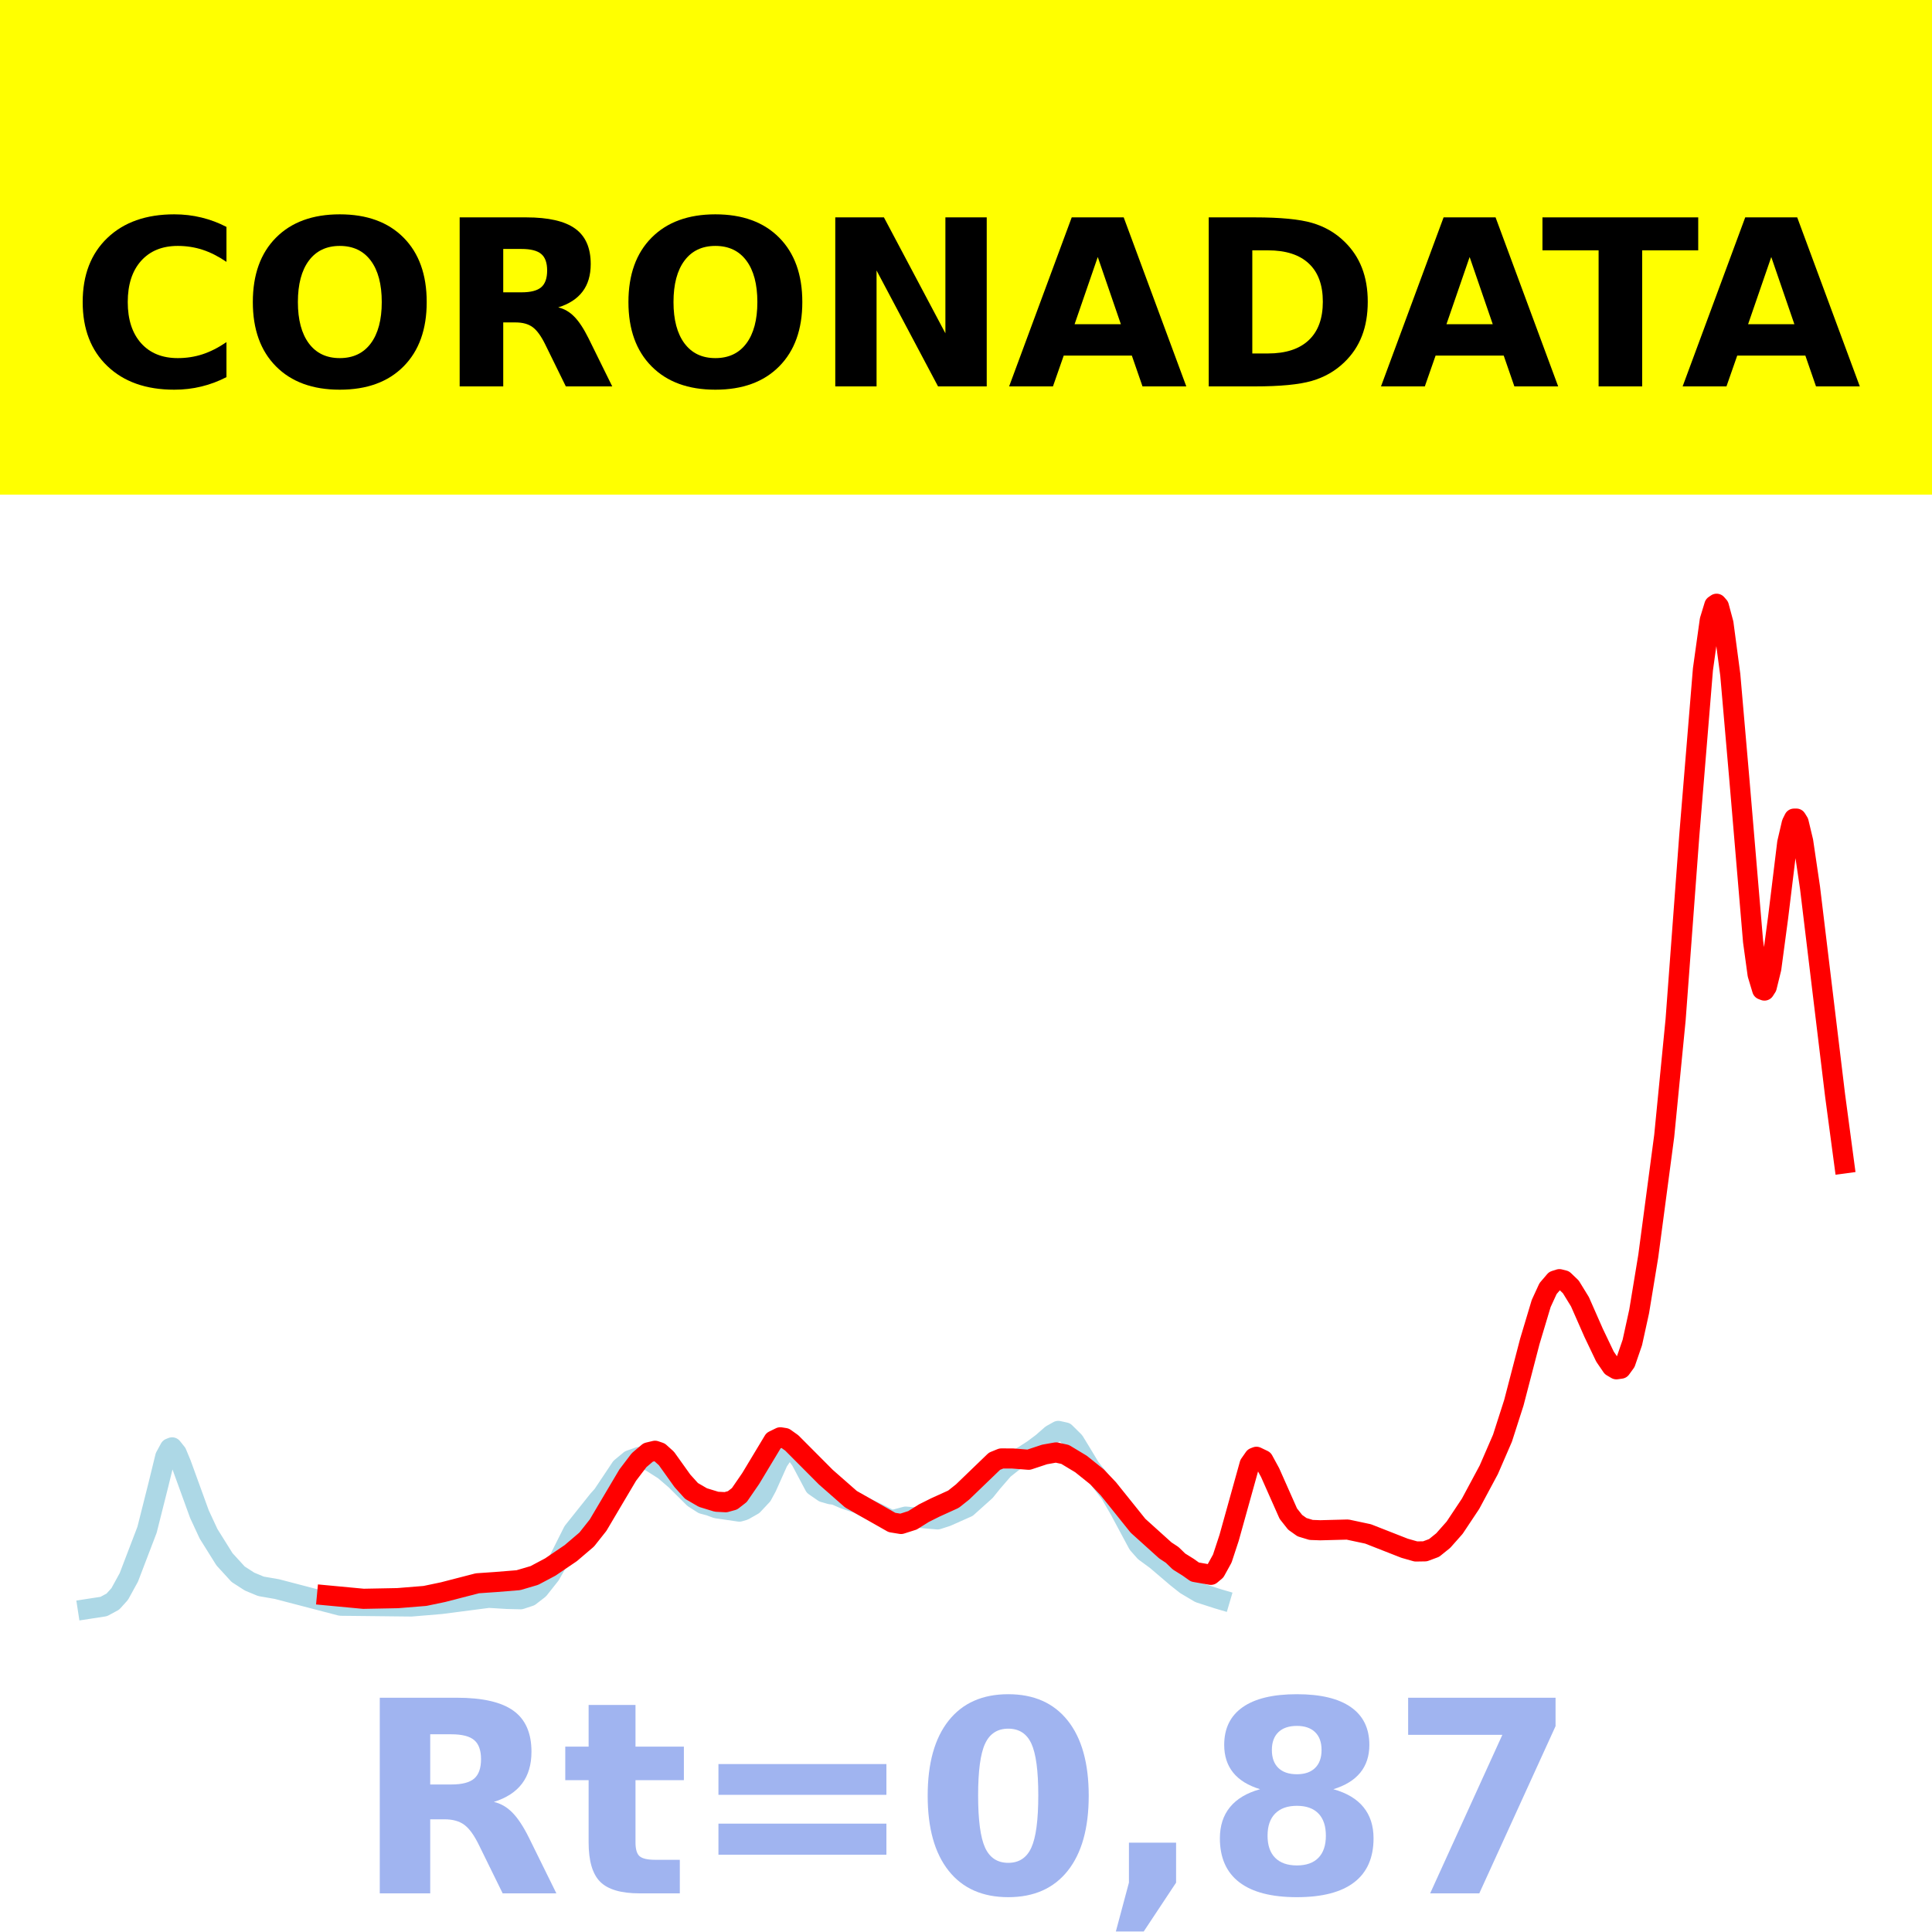
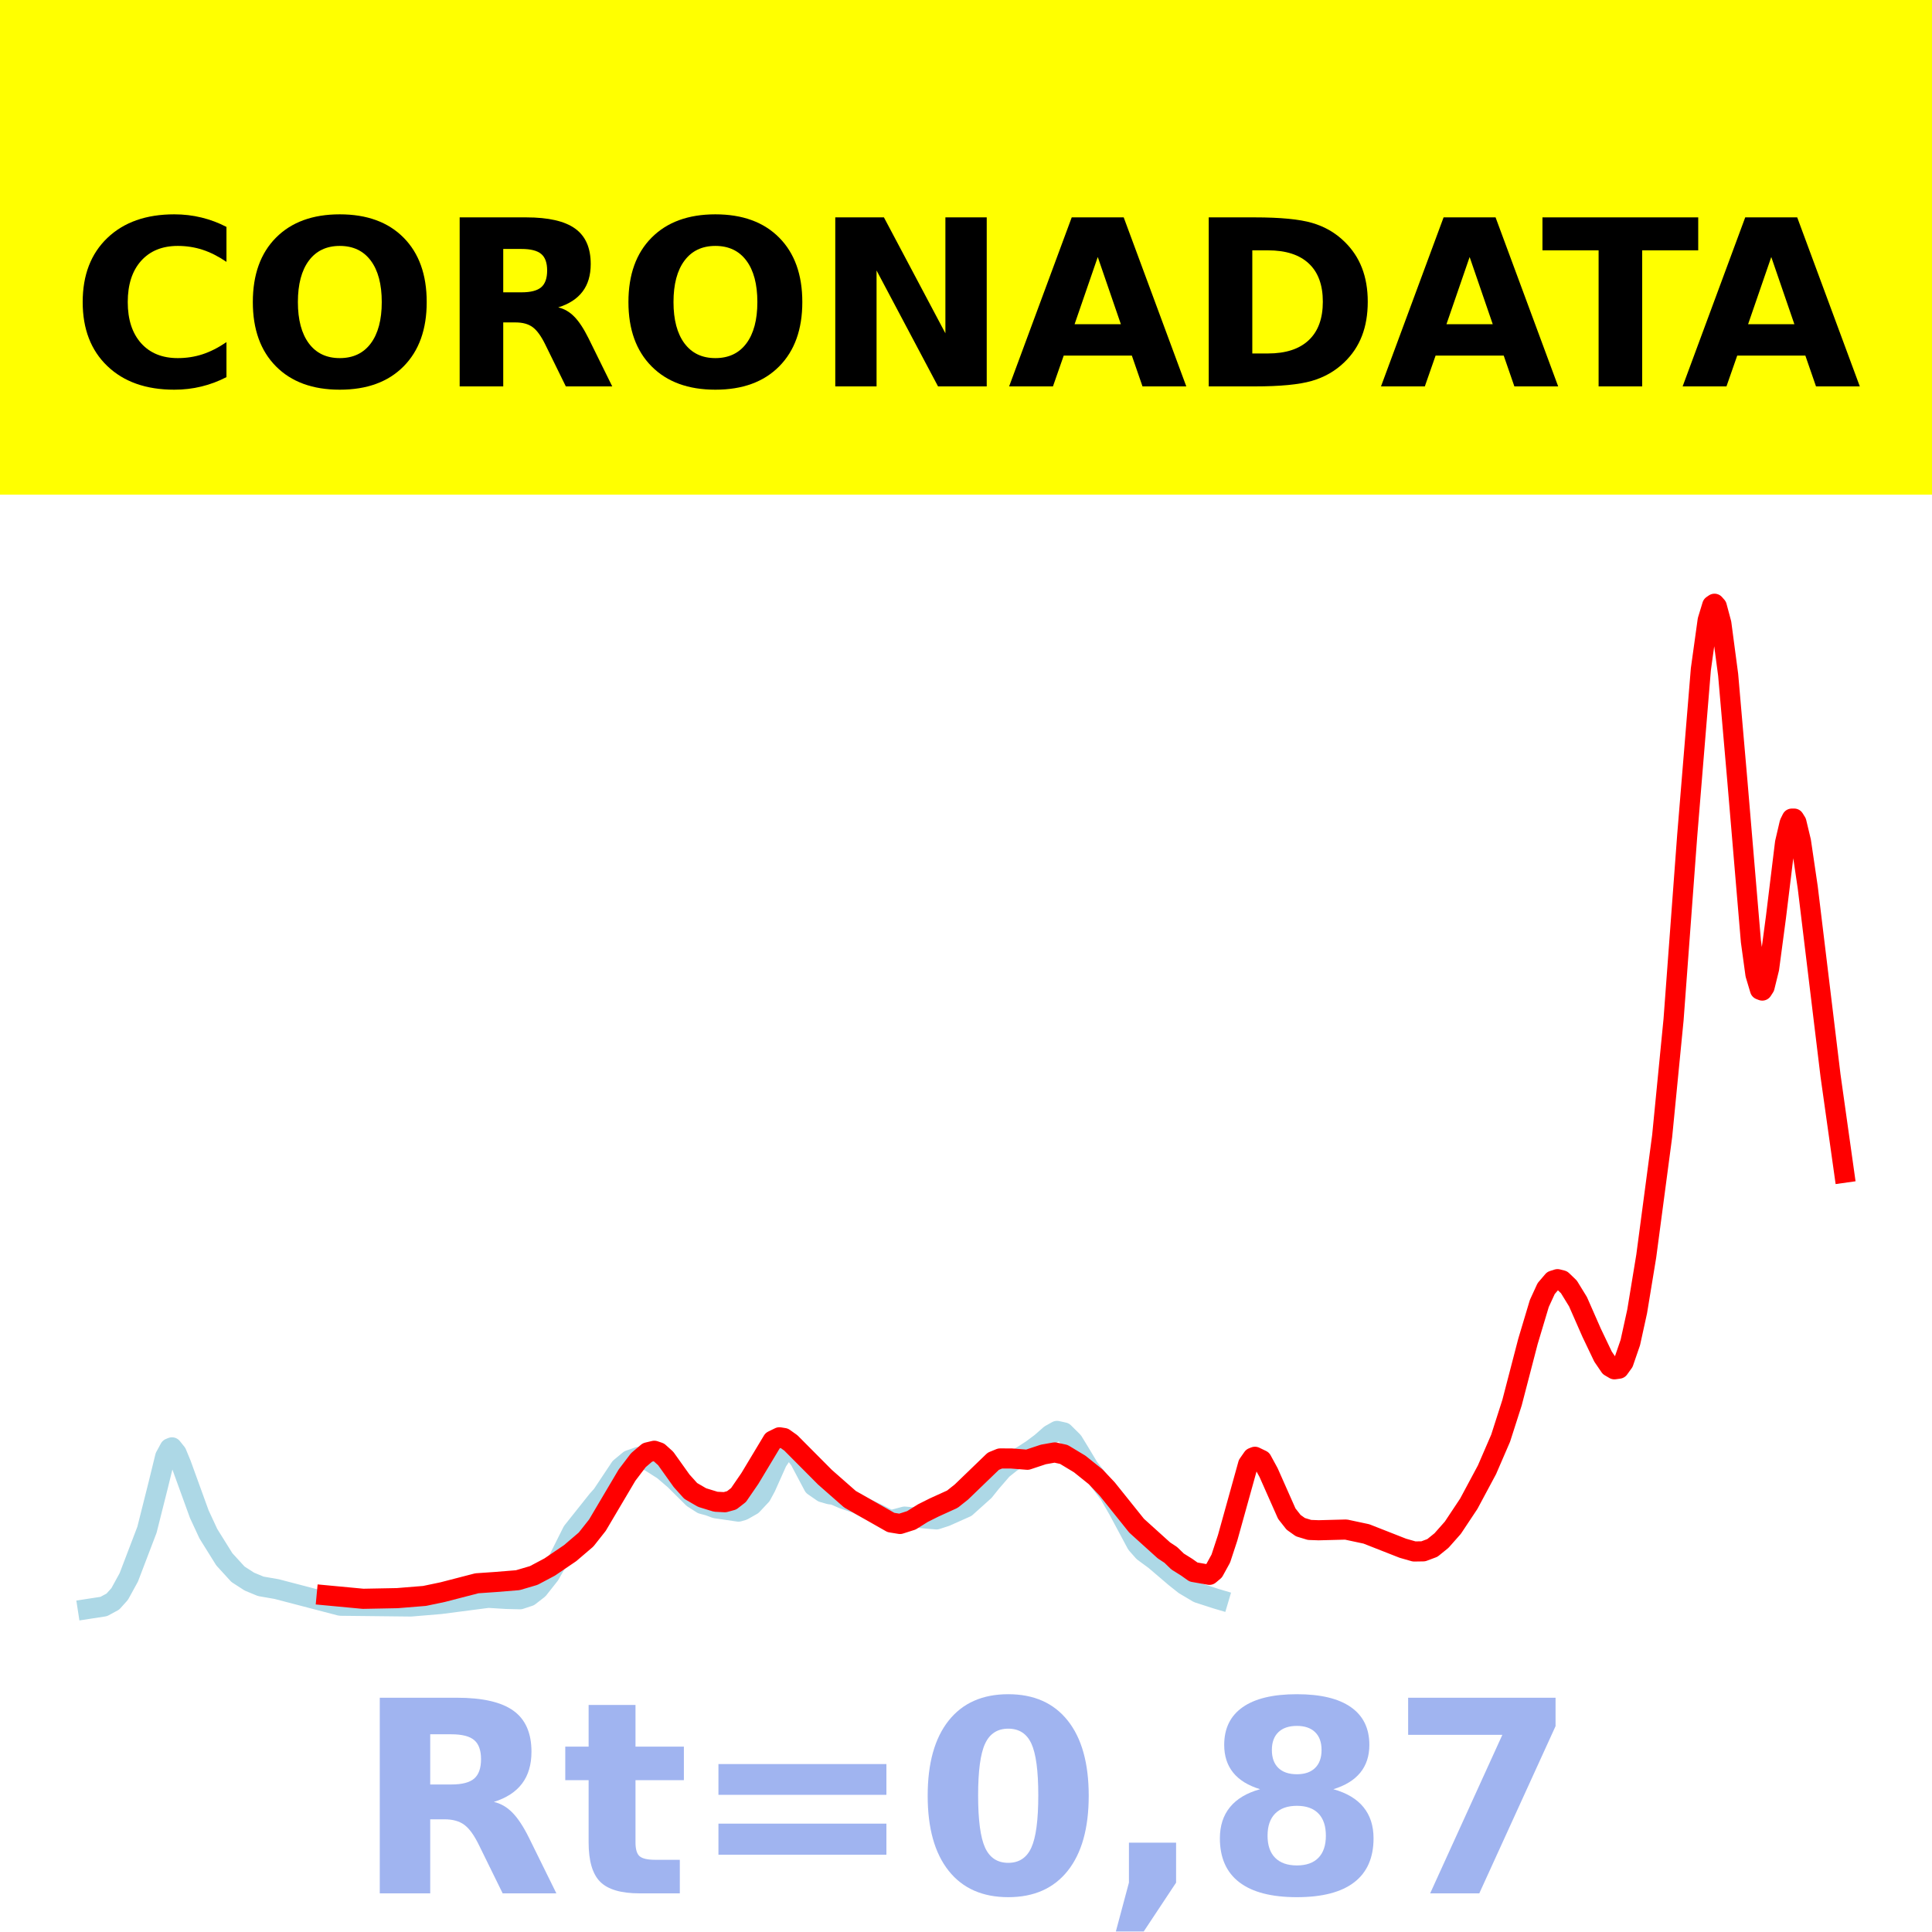
<svg xmlns="http://www.w3.org/2000/svg" xmlns:xlink="http://www.w3.org/1999/xlink" height="144pt" version="1.1" viewBox="0 0 144 144" width="144pt">
  <defs>
    <style type="text/css">*{stroke-linecap:butt;stroke-linejoin:round;}</style>
  </defs>
  <g id="figure_1">
    <g id="patch_1">
      <path d="M 0 144  L 144 144  L 144 0  L 0 0  z " style="fill:#ffffff;" />
    </g>
    <g id="axes_1">
      <g id="patch_2">
        <path d="M 0 144  L 144 144  L 144 0  L 0 0  z " style="fill:#ffffff;" />
      </g>
      <g id="line2d_1">
-         <path clip-path="url(#pea966593c8)" d="M 6.545 119.923  L 7.734 119.74  L 8.413 119.373  L 8.923 118.808  L 9.602 117.571  L 10.96 114.02  L 11.809 110.651  L 12.318 108.571  L 12.658 107.947  L 12.828 107.878  L 13.167 108.301  L 13.507 109.119  L 14.865 112.857  L 15.544 114.319  L 16.733 116.222  L 17.752 117.335  L 18.601 117.883  L 19.45 118.235  L 20.638 118.441  L 25.392 119.681  L 30.656 119.738  L 32.863 119.554  L 36.429 119.091  L 37.787 119.174  L 38.806 119.199  L 39.485 118.975  L 40.164 118.45  L 41.013 117.377  L 41.692 116.188  L 42.711 114.154  L 44.579 111.811  L 44.918 111.432  L 46.277 109.396  L 46.956 108.833  L 47.635 108.596  L 48.484 108.932  L 49.503 109.581  L 50.352 110.31  L 51.71 111.658  L 52.389 112.093  L 52.898 112.229  L 53.408 112.419  L 55.106 112.666  L 55.445 112.568  L 56.125 112.182  L 56.804 111.458  L 57.143 110.832  L 57.992 108.934  L 58.502 108.176  L 58.841 108.012  L 59.181 108.144  L 59.69 108.836  L 60.709 110.756  L 61.388 111.225  L 61.897 111.371  L 62.237 111.417  L 62.916 111.711  L 63.935 112.056  L 64.784 112.499  L 65.633 112.901  L 66.312 113.248  L 66.652 113.267  L 67.501 113.04  L 69.878 113.248  L 70.557 113.029  L 72.085 112.35  L 73.443 111.131  L 73.953 110.497  L 74.802 109.517  L 75.481 108.978  L 76.33 108.481  L 77.009 108.041  L 77.688 107.532  L 78.367 106.937  L 78.877 106.652  L 79.386 106.764  L 80.065 107.436  L 80.574 108.269  L 81.254 109.399  L 81.933 110.256  L 82.782 111.369  L 83.461 112.547  L 84.819 115.079  L 85.329 115.656  L 86.178 116.278  L 87.706 117.581  L 88.385 118.119  L 89.404 118.723  L 90.762 119.162  L 90.932 119.212  L 90.932 119.212  " style="fill:none;stroke:#add8e6;stroke-linecap:square;stroke-width:1.5;" />
+         <path clip-path="url(#pa6b24e8dac)" d="M 6.545 119.923  L 7.732 119.74  L 8.411 119.373  L 8.919 118.808  L 9.598 117.571  L 10.954 114.02  L 11.802 110.651  L 12.311 108.571  L 12.65 107.947  L 12.82 107.878  L 13.159 108.301  L 13.498 109.119  L 14.854 112.857  L 15.533 114.319  L 16.72 116.222  L 17.737 117.335  L 18.585 117.883  L 19.433 118.235  L 20.62 118.441  L 25.368 119.681  L 30.625 119.738  L 32.829 119.554  L 36.39 119.091  L 37.747 119.174  L 38.764 119.199  L 39.442 118.975  L 40.121 118.45  L 40.968 117.377  L 41.647 116.188  L 42.664 114.154  L 44.529 111.811  L 44.869 111.432  L 46.225 109.396  L 46.903 108.833  L 47.582 108.596  L 48.43 108.932  L 49.447 109.581  L 50.295 110.31  L 51.651 111.658  L 52.33 112.093  L 52.838 112.229  L 53.347 112.419  L 55.043 112.666  L 55.382 112.568  L 56.06 112.182  L 56.739 111.458  L 57.078 110.832  L 57.926 108.934  L 58.434 108.176  L 58.773 108.012  L 59.113 108.144  L 59.621 108.836  L 60.639 110.756  L 61.317 111.225  L 61.826 111.371  L 62.165 111.417  L 62.843 111.711  L 63.861 112.056  L 64.708 112.499  L 65.556 112.901  L 66.235 113.248  L 66.574 113.267  L 67.422 113.04  L 69.796 113.248  L 70.474 113.029  L 72 112.35  L 73.357 111.131  L 73.865 110.497  L 74.713 109.517  L 75.391 108.978  L 76.239 108.481  L 76.918 108.041  L 77.596 107.532  L 78.274 106.937  L 78.783 106.652  L 79.292 106.764  L 79.97 107.436  L 80.479 108.269  L 81.157 109.399  L 81.835 110.256  L 82.683 111.369  L 83.361 112.547  L 84.718 115.079  L 85.227 115.656  L 86.074 116.278  L 87.601 117.581  L 88.279 118.119  L 89.296 118.723  L 90.653 119.162  L 90.822 119.212  L 90.822 119.212  " style="fill:none;stroke:#add8e6;stroke-linecap:square;stroke-width:1.5;" />
      </g>
      <g id="line2d_2">
-         <path clip-path="url(#pea966593c8)" d="M 24.374 118.91  L 27.09 119.165  L 29.637 119.116  L 31.675 118.951  L 33.033 118.667  L 35.58 118.009  L 36.938 117.915  L 38.636 117.778  L 39.825 117.428  L 41.013 116.798  L 42.541 115.762  L 43.73 114.748  L 44.579 113.676  L 45.597 111.954  L 46.786 109.948  L 47.635 108.831  L 48.314 108.254  L 48.823 108.132  L 49.163 108.248  L 49.672 108.706  L 50.861 110.371  L 51.54 111.125  L 52.389 111.619  L 53.408 111.931  L 54.087 111.966  L 54.596 111.827  L 55.106 111.432  L 55.955 110.197  L 57.653 107.376  L 58.162 107.128  L 58.502 107.183  L 59.011 107.545  L 61.558 110.103  L 63.426 111.742  L 66.482 113.476  L 67.161 113.587  L 68.01 113.316  L 68.859 112.784  L 69.708 112.359  L 71.066 111.742  L 71.745 111.203  L 74.122 108.913  L 74.632 108.705  L 75.481 108.707  L 76.669 108.801  L 77.858 108.407  L 78.707 108.256  L 79.386 108.404  L 80.574 109.12  L 81.763 110.074  L 82.612 110.969  L 84.819 113.719  L 86.857 115.558  L 87.366 115.892  L 87.875 116.385  L 88.555 116.809  L 89.064 117.17  L 90.253 117.378  L 90.592 117.093  L 91.102 116.167  L 91.611 114.62  L 93.139 109.134  L 93.479 108.647  L 93.648 108.58  L 94.158 108.825  L 94.667 109.759  L 96.025 112.82  L 96.535 113.465  L 97.044 113.827  L 97.723 114.032  L 98.403 114.057  L 100.44 114.004  L 101.968 114.33  L 104.685 115.396  L 105.534 115.638  L 106.213 115.627  L 106.892 115.373  L 107.571 114.825  L 108.42 113.866  L 109.609 112.079  L 110.967 109.546  L 111.986 107.194  L 112.835 104.549  L 114.023 99.984  L 114.872 97.153  L 115.382 96.045  L 115.891 95.449  L 116.231 95.342  L 116.57 95.428  L 117.08 95.917  L 117.759 97.022  L 118.778 99.337  L 119.626 101.113  L 120.136 101.86  L 120.475 102.059  L 120.815 102.012  L 121.155 101.542  L 121.664 100.064  L 122.173 97.746  L 122.852 93.623  L 124.041 84.664  L 124.89 76.002  L 125.909 62.285  L 126.927 49.887  L 127.437 46.228  L 127.776 45.117  L 127.946 45  L 128.116 45.194  L 128.456 46.46  L 128.965 50.294  L 129.644 58.113  L 130.663 70.164  L 131.002 72.633  L 131.342 73.765  L 131.512 73.83  L 131.682 73.566  L 132.021 72.19  L 132.531 68.376  L 133.21 62.814  L 133.549 61.359  L 133.719 61.016  L 133.889 61.014  L 134.059 61.29  L 134.398 62.706  L 134.908 66.162  L 136.775 81.627  L 137.455 86.714  L 137.455 86.714  " style="fill:none;stroke:#ff0000;stroke-linecap:square;stroke-width:1.5;" />
+         <path clip-path="url(#pa6b24e8dac)" d="M 24.35 118.91  L 27.064 119.165  L 29.607 119.116  L 31.642 118.951  L 32.999 118.667  L 35.542 118.009  L 36.899 117.915  L 38.594 117.778  L 39.781 117.428  L 40.968 116.798  L 42.495 115.762  L 43.682 114.748  L 44.529 113.676  L 45.547 111.954  L 46.734 109.948  L 47.582 108.831  L 48.26 108.254  L 48.769 108.132  L 49.108 108.248  L 49.617 108.706  L 50.804 110.371  L 51.482 111.125  L 52.33 111.619  L 53.347 111.931  L 54.025 111.966  L 54.534 111.827  L 55.043 111.432  L 55.891 110.197  L 57.586 107.376  L 58.095 107.128  L 58.434 107.183  L 58.943 107.545  L 61.487 110.103  L 63.352 111.742  L 66.404 113.476  L 67.082 113.587  L 67.93 113.316  L 68.778 112.784  L 69.626 112.359  L 70.983 111.742  L 71.661 111.203  L 74.035 108.913  L 74.544 108.705  L 75.391 108.707  L 76.578 108.801  L 77.765 108.407  L 78.613 108.256  L 79.292 108.404  L 80.479 109.12  L 81.666 110.074  L 82.513 110.969  L 84.718 113.719  L 86.753 115.558  L 87.261 115.892  L 87.77 116.385  L 88.448 116.809  L 88.957 117.17  L 90.144 117.378  L 90.483 117.093  L 90.992 116.167  L 91.501 114.62  L 93.027 109.134  L 93.366 108.647  L 93.536 108.58  L 94.044 108.825  L 94.553 109.759  L 95.91 112.82  L 96.418 113.465  L 96.927 113.827  L 97.605 114.032  L 98.284 114.057  L 100.318 114.004  L 101.845 114.33  L 104.558 115.396  L 105.406 115.638  L 106.084 115.627  L 106.762 115.373  L 107.44 114.825  L 108.288 113.866  L 109.475 112.079  L 110.832 109.546  L 111.849 107.194  L 112.697 104.549  L 113.884 99.984  L 114.732 97.153  L 115.241 96.045  L 115.749 95.449  L 116.089 95.342  L 116.428 95.428  L 116.936 95.917  L 117.615 97.022  L 118.632 99.337  L 119.48 101.113  L 119.989 101.86  L 120.328 102.059  L 120.667 102.012  L 121.006 101.542  L 121.515 100.064  L 122.024 97.746  L 122.702 93.623  L 123.889 84.664  L 124.737 76.002  L 125.754 62.285  L 126.772 49.887  L 127.28 46.228  L 127.619 45.117  L 127.789 45  L 127.959 45.194  L 128.298 46.46  L 128.806 50.294  L 129.485 58.113  L 130.502 70.164  L 130.841 72.633  L 131.18 73.765  L 131.35 73.83  L 131.52 73.566  L 131.859 72.19  L 132.367 68.376  L 133.046 62.814  L 133.385 61.359  L 133.554 61.015  L 133.724 61.014  L 133.894 61.289  L 134.233 62.706  L 134.741 66.16  L 136.437 80.173  L 137.455 87.407  L 137.455 87.407  " style="fill:none;stroke:#ff0000;stroke-linecap:square;stroke-width:1.5;" />
      </g>
      <g id="patch_3">
        <path d="M 0 144  L 0 0  " style="fill:none;stroke:#ffffff;stroke-linecap:square;stroke-linejoin:miter;stroke-width:0.8;" />
      </g>
      <g id="patch_4">
        <path d="M 144 144  L 144 0  " style="fill:none;stroke:#ffffff;stroke-linecap:square;stroke-linejoin:miter;stroke-width:0.8;" />
      </g>
      <g id="patch_5">
        <path d="M 0 144  L 144 144  " style="fill:none;stroke:#ffffff;stroke-linecap:square;stroke-linejoin:miter;stroke-width:0.8;" />
      </g>
      <g id="patch_6">
        <path d="M 0 0  L 144 0  " style="fill:none;stroke:#ffffff;stroke-linecap:square;stroke-linejoin:miter;stroke-width:0.8;" />
      </g>
    </g>
    <g id="text_1">
      <g id="patch_7">
        <path d="M -64.848 36.368  L 208.848 36.368  L 208.848 -7.654  L -64.848 -7.654  z " style="fill:#ffff00;stroke:#ffff00;stroke-linejoin:miter;" />
      </g>
      <g transform="translate(72 9.45018)scale(0.1728 -0.1728)" />
      <g transform="translate(-60.87375 28.8)scale(0.1728 -0.1728)">
        <defs>
          <path id="DejaVuSans-Bold-32" />
          <path d="M 67 4  Q 61.812 1.312 56.203 -0.047  Q 50.594 -1.422 44.484 -1.422  Q 26.266 -1.422 15.625 8.766  Q 4.984 18.953 4.984 36.375  Q 4.984 53.859 15.625 64.031  Q 26.266 74.219 44.484 74.219  Q 50.594 74.219 56.203 72.844  Q 61.812 71.484 67 68.797  L 67 53.719  Q 61.766 57.281 56.688 58.938  Q 51.609 60.594 46 60.594  Q 35.938 60.594 30.172 54.141  Q 24.422 47.703 24.422 36.375  Q 24.422 25.094 30.172 18.641  Q 35.938 12.203 46 12.203  Q 51.609 12.203 56.688 13.859  Q 61.766 15.531 67 19.094  z " id="DejaVuSans-Bold-67" />
          <path d="M 42.484 60.594  Q 33.891 60.594 29.156 54.25  Q 24.422 47.906 24.422 36.375  Q 24.422 24.906 29.156 18.547  Q 33.891 12.203 42.484 12.203  Q 51.125 12.203 55.859 18.547  Q 60.594 24.906 60.594 36.375  Q 60.594 47.906 55.859 54.25  Q 51.125 60.594 42.484 60.594  z M 42.484 74.219  Q 60.062 74.219 70.016 64.156  Q 79.984 54.109 79.984 36.375  Q 79.984 18.703 70.016 8.641  Q 60.062 -1.422 42.484 -1.422  Q 24.953 -1.422 14.969 8.641  Q 4.984 18.703 4.984 36.375  Q 4.984 54.109 14.969 64.156  Q 24.953 74.219 42.484 74.219  z " id="DejaVuSans-Bold-79" />
          <path d="M 35.891 40.578  Q 41.797 40.578 44.359 42.766  Q 46.922 44.969 46.922 50  Q 46.922 54.984 44.359 57.125  Q 41.797 59.281 35.891 59.281  L 27.984 59.281  L 27.984 40.578  z M 27.984 27.594  L 27.984 0  L 9.188 0  L 9.188 72.906  L 37.891 72.906  Q 52.297 72.906 59 68.062  Q 65.719 63.234 65.719 52.781  Q 65.719 45.562 62.219 40.922  Q 58.734 36.281 51.703 34.078  Q 55.562 33.203 58.609 30.094  Q 61.672 27 64.797 20.703  L 75 0  L 54.984 0  L 46.094 18.109  Q 43.406 23.578 40.641 25.578  Q 37.891 27.594 33.297 27.594  z " id="DejaVuSans-Bold-82" />
          <path d="M 9.188 72.906  L 30.172 72.906  L 56.688 22.906  L 56.688 72.906  L 74.516 72.906  L 74.516 0  L 53.516 0  L 27 50  L 27 0  L 9.188 0  z " id="DejaVuSans-Bold-78" />
          <path d="M 53.422 13.281  L 24.031 13.281  L 19.391 0  L 0.484 0  L 27.484 72.906  L 49.906 72.906  L 76.906 0  L 58.016 0  z M 28.719 26.812  L 48.688 26.812  L 38.719 55.812  z " id="DejaVuSans-Bold-65" />
          <path d="M 27.984 58.688  L 27.984 14.203  L 34.719 14.203  Q 46.234 14.203 52.312 19.922  Q 58.406 25.641 58.406 36.531  Q 58.406 47.359 52.344 53.016  Q 46.297 58.688 34.719 58.688  z M 9.188 72.906  L 29 72.906  Q 45.609 72.906 53.734 70.531  Q 61.859 68.172 67.672 62.5  Q 72.797 57.562 75.281 51.109  Q 77.781 44.672 77.781 36.531  Q 77.781 28.266 75.281 21.797  Q 72.797 15.328 67.672 10.406  Q 61.812 4.734 53.609 2.359  Q 45.406 0 29 0  L 9.188 0  z " id="DejaVuSans-Bold-68" />
          <path d="M 0.484 72.906  L 67.672 72.906  L 67.672 58.688  L 43.5 58.688  L 43.5 0  L 24.703 0  L 24.703 58.688  L 0.484 58.688  z " id="DejaVuSans-Bold-84" />
        </defs>
        <use xlink:href="#DejaVuSans-Bold-32" />
        <use x="34.814" xlink:href="#DejaVuSans-Bold-32" />
        <use x="69.629" xlink:href="#DejaVuSans-Bold-32" />
        <use x="104.443" xlink:href="#DejaVuSans-Bold-32" />
        <use x="139.258" xlink:href="#DejaVuSans-Bold-32" />
        <use x="174.072" xlink:href="#DejaVuSans-Bold-32" />
        <use x="208.887" xlink:href="#DejaVuSans-Bold-32" />
        <use x="243.701" xlink:href="#DejaVuSans-Bold-32" />
        <use x="278.516" xlink:href="#DejaVuSans-Bold-32" />
        <use x="313.33" xlink:href="#DejaVuSans-Bold-32" />
        <use x="348.145" xlink:href="#DejaVuSans-Bold-32" />
        <use x="382.959" xlink:href="#DejaVuSans-Bold-67" />
        <use x="456.348" xlink:href="#DejaVuSans-Bold-79" />
        <use x="541.357" xlink:href="#DejaVuSans-Bold-82" />
        <use x="618.359" xlink:href="#DejaVuSans-Bold-79" />
        <use x="703.369" xlink:href="#DejaVuSans-Bold-78" />
        <use x="787.061" xlink:href="#DejaVuSans-Bold-65" />
        <use x="864.453" xlink:href="#DejaVuSans-Bold-68" />
        <use x="947.461" xlink:href="#DejaVuSans-Bold-65" />
        <use x="1017.104" xlink:href="#DejaVuSans-Bold-84" />
        <use x="1077.566" xlink:href="#DejaVuSans-Bold-65" />
        <use x="1154.959" xlink:href="#DejaVuSans-Bold-32" />
        <use x="1189.773" xlink:href="#DejaVuSans-Bold-32" />
        <use x="1224.588" xlink:href="#DejaVuSans-Bold-32" />
        <use x="1259.402" xlink:href="#DejaVuSans-Bold-32" />
        <use x="1294.217" xlink:href="#DejaVuSans-Bold-32" />
        <use x="1329.031" xlink:href="#DejaVuSans-Bold-32" />
        <use x="1363.846" xlink:href="#DejaVuSans-Bold-32" />
        <use x="1398.66" xlink:href="#DejaVuSans-Bold-32" />
        <use x="1433.475" xlink:href="#DejaVuSans-Bold-32" />
        <use x="1468.289" xlink:href="#DejaVuSans-Bold-32" />
        <use x="1503.104" xlink:href="#DejaVuSans-Bold-32" />
      </g>
    </g>
    <g id="text_2">
      <g style="fill:#4169e1;opacity:0.5;" transform="translate(26.46875 141.12)scale(0.2 -0.2)">
        <defs>
          <path d="M 27.484 70.219  L 27.484 54.688  L 45.516 54.688  L 45.516 42.188  L 27.484 42.188  L 27.484 19  Q 27.484 15.188 29 13.844  Q 30.516 12.5 35.016 12.5  L 44 12.5  L 44 0  L 29 0  Q 18.656 0 14.328 4.312  Q 10.016 8.641 10.016 19  L 10.016 42.188  L 1.312 42.188  L 1.312 54.688  L 10.016 54.688  L 10.016 70.219  z " id="DejaVuSans-Bold-116" />
          <path d="M 10.594 48.188  L 73.188 48.188  L 73.188 36.719  L 10.594 36.719  z M 10.594 25.984  L 73.188 25.984  L 73.188 14.406  L 10.594 14.406  z " id="DejaVuSans-Bold-61" />
          <path d="M 46 36.531  Q 46 50.203 43.438 55.781  Q 40.875 61.375 34.812 61.375  Q 28.766 61.375 26.172 55.781  Q 23.578 50.203 23.578 36.531  Q 23.578 22.703 26.172 17.031  Q 28.766 11.375 34.812 11.375  Q 40.828 11.375 43.406 17.031  Q 46 22.703 46 36.531  z M 64.797 36.375  Q 64.797 18.266 56.984 8.422  Q 49.172 -1.422 34.812 -1.422  Q 20.406 -1.422 12.594 8.422  Q 4.781 18.266 4.781 36.375  Q 4.781 54.547 12.594 64.375  Q 20.406 74.219 34.812 74.219  Q 49.172 74.219 56.984 64.375  Q 64.797 54.547 64.797 36.375  z " id="DejaVuSans-Bold-48" />
          <path d="M 10.203 18.891  L 27.781 18.891  L 27.781 4  L 15.719 -14.203  L 5.328 -14.203  L 10.203 4  z " id="DejaVuSans-Bold-44" />
          <path d="M 34.812 32.625  Q 29.547 32.625 26.703 29.734  Q 23.875 26.859 23.875 21.484  Q 23.875 16.109 26.703 13.25  Q 29.547 10.406 34.812 10.406  Q 40.047 10.406 42.828 13.25  Q 45.609 16.109 45.609 21.484  Q 45.609 26.906 42.828 29.766  Q 40.047 32.625 34.812 32.625  z M 21.094 38.812  Q 14.453 40.828 11.078 44.969  Q 7.719 49.125 7.719 55.328  Q 7.719 64.547 14.594 69.375  Q 21.484 74.219 34.812 74.219  Q 48.047 74.219 54.922 69.406  Q 61.812 64.594 61.812 55.328  Q 61.812 49.125 58.422 44.969  Q 55.031 40.828 48.391 38.812  Q 55.812 36.766 59.594 32.156  Q 63.375 27.547 63.375 20.516  Q 63.375 9.672 56.172 4.125  Q 48.969 -1.422 34.812 -1.422  Q 20.609 -1.422 13.359 4.125  Q 6.109 9.672 6.109 20.516  Q 6.109 27.547 9.891 32.156  Q 13.672 36.766 21.094 38.812  z M 25.484 53.422  Q 25.484 49.078 27.906 46.734  Q 30.328 44.391 34.812 44.391  Q 39.203 44.391 41.594 46.734  Q 44 49.078 44 53.422  Q 44 57.766 41.594 60.078  Q 39.203 62.406 34.812 62.406  Q 30.328 62.406 27.906 60.062  Q 25.484 57.719 25.484 53.422  z " id="DejaVuSans-Bold-56" />
          <path d="M 6.688 72.906  L 61.625 72.906  L 61.625 62.312  L 33.203 0  L 14.891 0  L 41.797 59.078  L 6.688 59.078  z " id="DejaVuSans-Bold-55" />
        </defs>
        <use xlink:href="#DejaVuSans-Bold-82" />
        <use x="77.002" xlink:href="#DejaVuSans-Bold-116" />
        <use x="124.805" xlink:href="#DejaVuSans-Bold-61" />
        <use x="208.594" xlink:href="#DejaVuSans-Bold-48" />
        <use x="278.174" xlink:href="#DejaVuSans-Bold-44" />
        <use x="316.162" xlink:href="#DejaVuSans-Bold-56" />
        <use x="385.742" xlink:href="#DejaVuSans-Bold-55" />
      </g>
    </g>
  </g>
  <defs>
-     <clipPath id="pea966593c8">
+     <clipPath id="pa6b24e8dac">
      <rect height="144" width="144" x="0" y="0" />
    </clipPath>
  </defs>
</svg>
